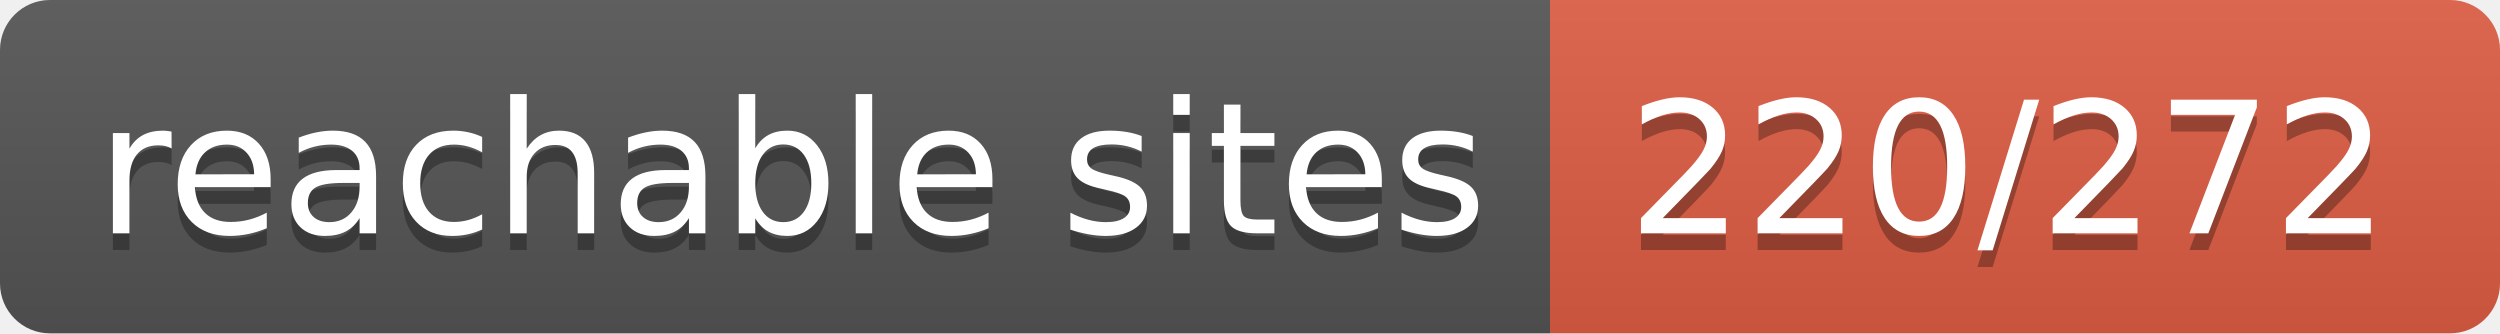
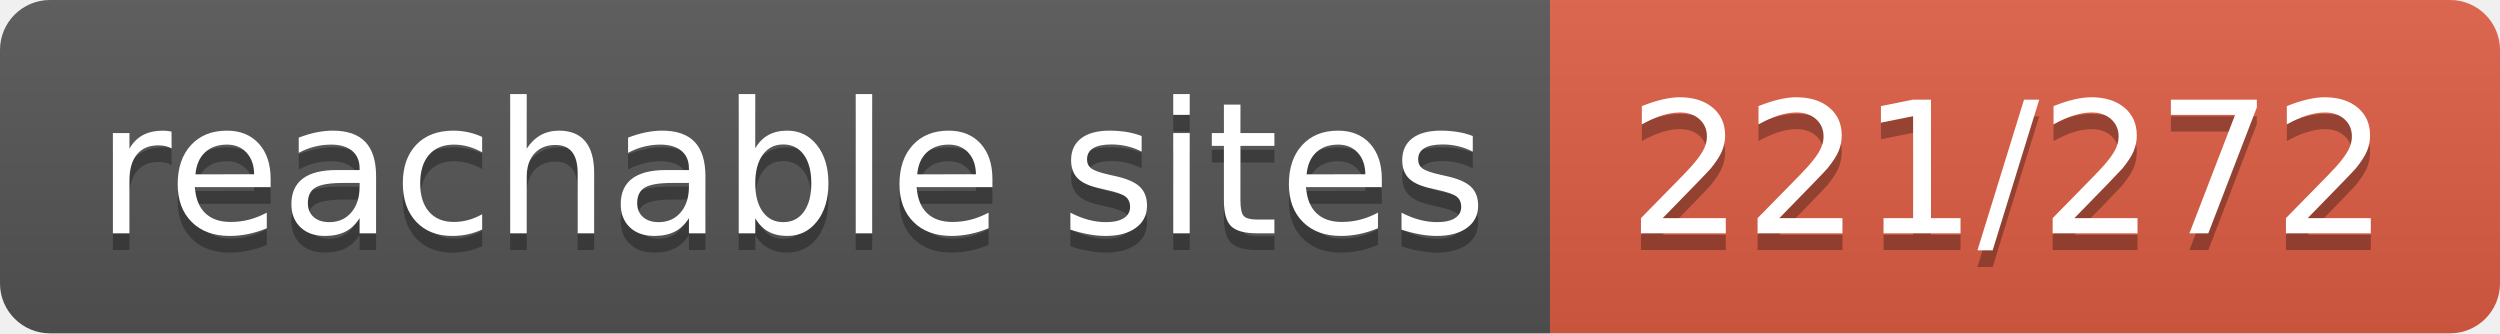
- <svg xmlns="http://www.w3.org/2000/svg" width="150" height="20" role="img" aria-label="reachable sites: 220/272">
+ <svg xmlns="http://www.w3.org/2000/svg" width="150" height="20" role="img" aria-label="reachable sites: 221/272">
  <linearGradient id="s" x2="0" y2="100%">
    <stop offset="0" stop-color="#bbb" stop-opacity=".1" />
    <stop offset="1" stop-opacity=".1" />
  </linearGradient>
  <clipPath id="r">
    <rect width="150" height="20" rx="3" fill="#fff" />
  </clipPath>
  <g clip-path="url(#r)">
    <rect width="93" height="20" fill="#555" />
    <rect x="93" width="57" height="20" fill="#e05d44" />
    <rect width="150" height="20" fill="url(#s)" />
  </g>
  <g fill="#fff" text-anchor="middle" font-family="Verdana,Geneva,DejaVu Sans,sans-serif" text-rendering="geometricPrecision" font-size="110">
    <text aria-hidden="true" x="475" y="150" fill="#010101" fill-opacity=".3" transform="scale(.1)" textLength="830">reachable sites</text>
    <text x="475" y="140" transform="scale(.1)" fill="#fff" textLength="830">reachable sites</text>
-     <text aria-hidden="true" x="1205" y="150" fill="#010101" fill-opacity=".3" transform="scale(.1)" textLength="470">220/272</text>
-     <text x="1205" y="140" transform="scale(.1)" fill="#fff" textLength="470">220/272</text>
+     <text aria-hidden="true" x="1205" y="150" fill="#010101" fill-opacity=".3" transform="scale(.1)" textLength="470">221/272</text>
+     <text x="1205" y="140" transform="scale(.1)" fill="#fff" textLength="470">221/272</text>
  </g>
</svg>
